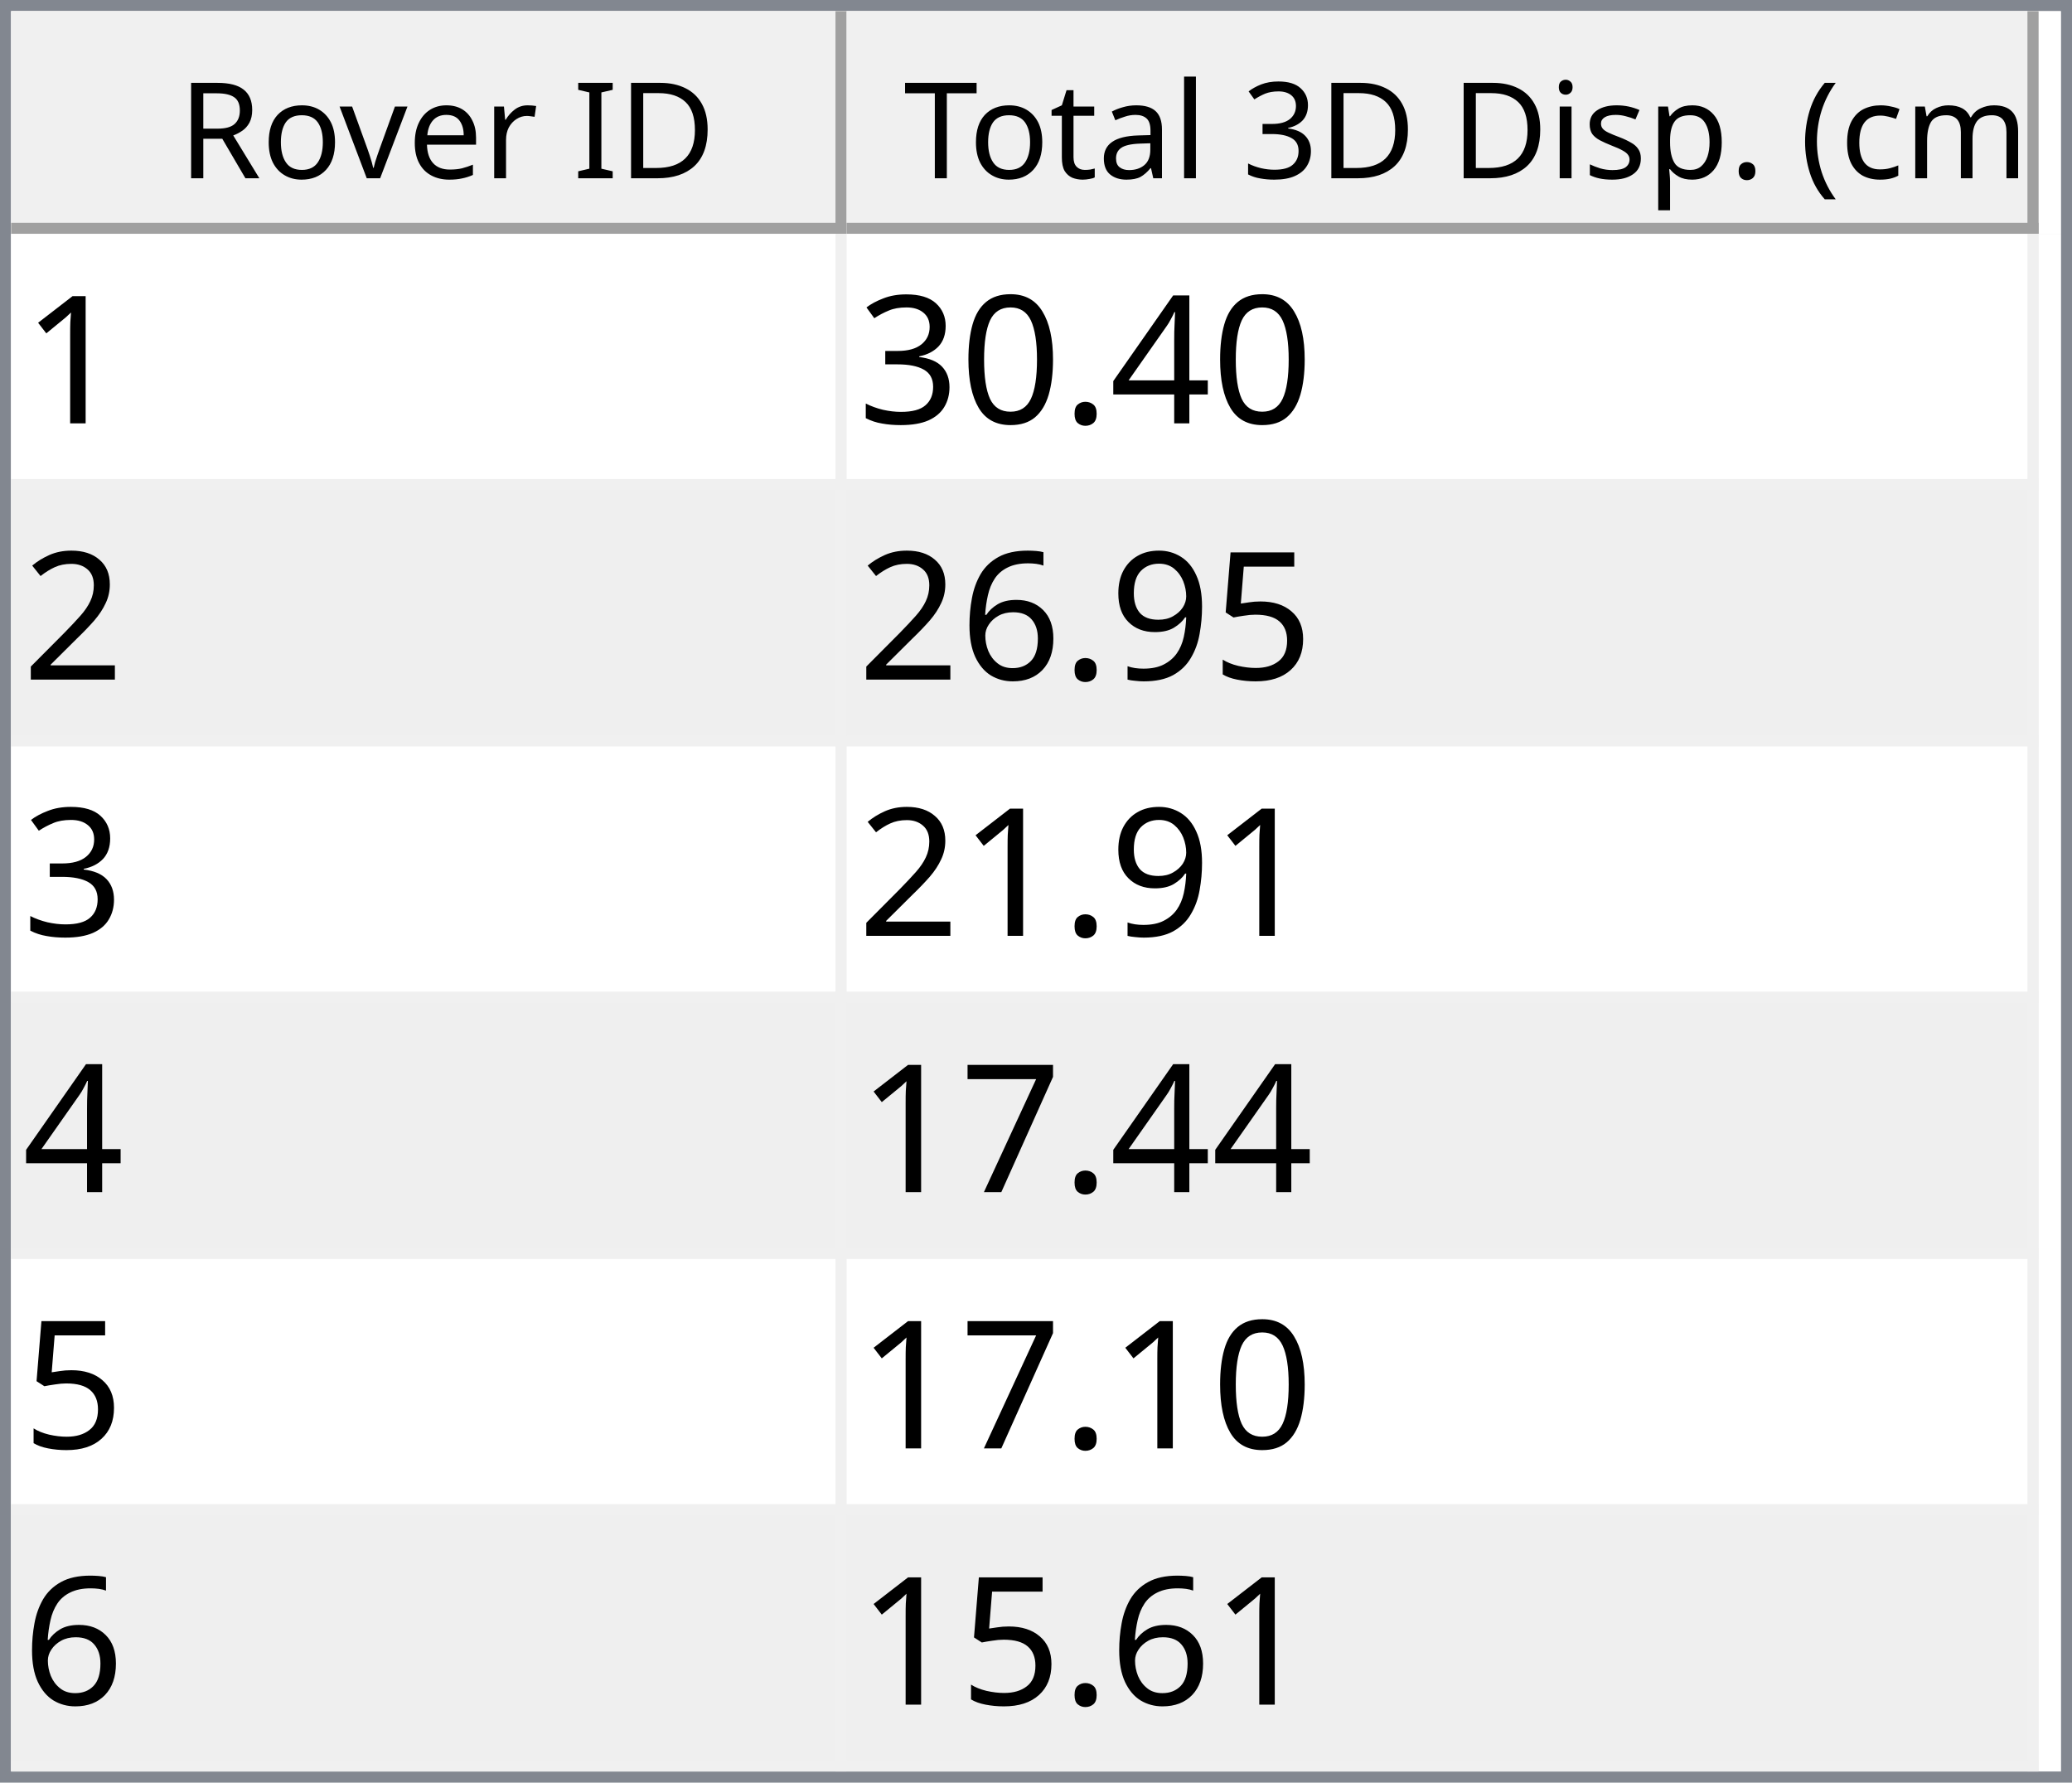
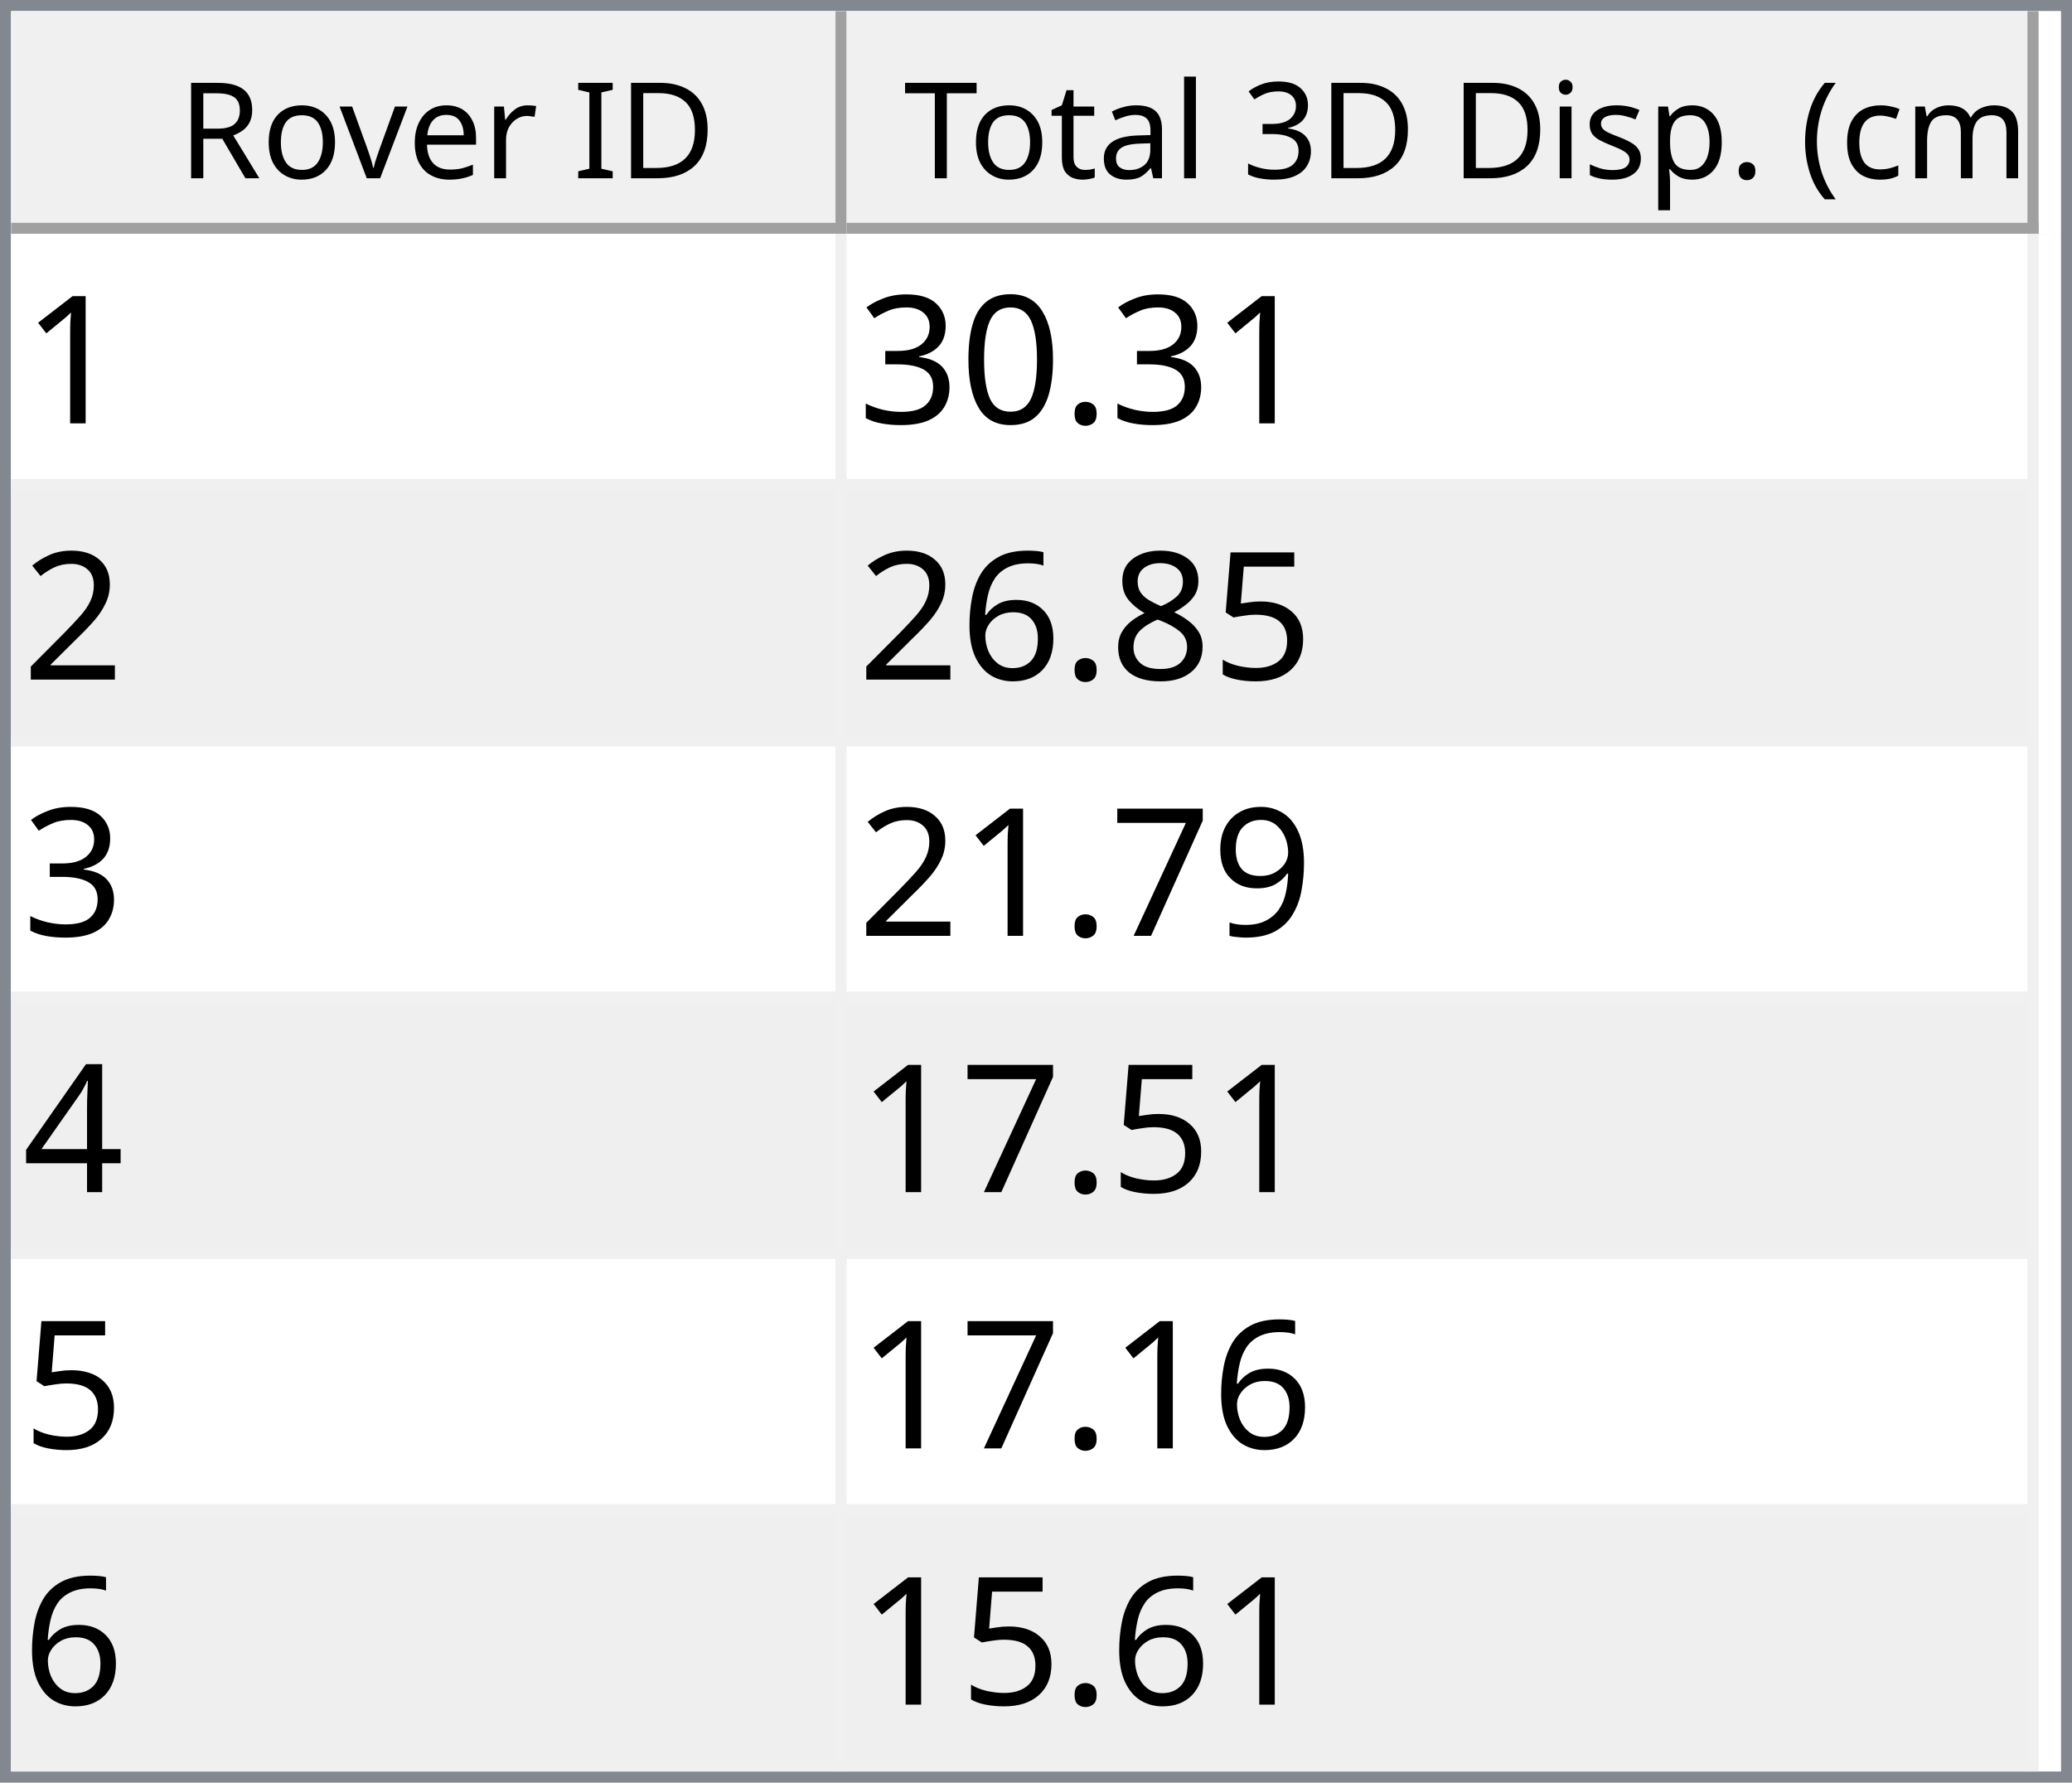
<svg xmlns="http://www.w3.org/2000/svg" style="fill-opacity:1; color-rendering:auto; color-interpolation:auto; text-rendering:auto; stroke:black; stroke-linecap:square; stroke-miterlimit:10; shape-rendering:auto; stroke-opacity:1; fill:black; stroke-dasharray:none; font-weight:normal; stroke-width:1; font-family:'Dialog'; font-style:normal; stroke-linejoin:miter; font-size:12px; stroke-dashoffset:0; image-rendering:auto;" width="186" height="160">
  <defs id="genericDefs" />
  <g>
    <defs id="defs1">
      <clipPath clipPathUnits="userSpaceOnUse" id="clipPath1">
        <path d="M0 0 L186 0 L186 160 L0 160 L0 0 Z" />
      </clipPath>
      <clipPath clipPathUnits="userSpaceOnUse" id="clipPath2">
        <path d="M0 0 L0 160 L186 160 L186 0 Z" />
      </clipPath>
      <clipPath clipPathUnits="userSpaceOnUse" id="clipPath3">
        <path d="M0 0 L0 20 L184 20 L184 0 Z" />
      </clipPath>
      <clipPath clipPathUnits="userSpaceOnUse" id="clipPath4">
        <path d="M0 0 L0 20 L75 20 L75 0 Z" />
      </clipPath>
      <clipPath clipPathUnits="userSpaceOnUse" id="clipPath5">
        <path d="M1 1 L1 19 L74 19 L74 1 Z" />
      </clipPath>
      <clipPath clipPathUnits="userSpaceOnUse" id="clipPath6">
        <path d="M0 0 L0 18 L73 18 L73 0 Z" />
      </clipPath>
      <clipPath clipPathUnits="userSpaceOnUse" id="clipPath7">
        <path d="M-0.5 -0.5 L-0.5 19.5 L74.5 19.5 L74.5 -0.5 Z" />
      </clipPath>
      <clipPath clipPathUnits="userSpaceOnUse" id="clipPath8">
        <path d="M0 0 L0 20 L107 20 L107 0 Z" />
      </clipPath>
      <clipPath clipPathUnits="userSpaceOnUse" id="clipPath9">
        <path d="M1 1 L1 19 L106 19 L106 1 Z" />
      </clipPath>
      <clipPath clipPathUnits="userSpaceOnUse" id="clipPath10">
        <path d="M0 0 L0 18 L105 18 L105 0 Z" />
      </clipPath>
      <clipPath clipPathUnits="userSpaceOnUse" id="clipPath11">
        <path d="M-0.5 -0.5 L-0.5 19.5 L106.5 19.5 L106.5 -0.5 Z" />
      </clipPath>
      <clipPath clipPathUnits="userSpaceOnUse" id="clipPath12">
        <path d="M0 0 L0 138 L184 138 L184 0 Z" />
      </clipPath>
      <clipPath clipPathUnits="userSpaceOnUse" id="clipPath13">
        <path d="M0 0 L0 138 L182 138 L182 0 Z" />
      </clipPath>
      <clipPath clipPathUnits="userSpaceOnUse" id="clipPath14">
        <path d="M-0.5 -0.5 L-0.5 137.5 L181.5 137.5 L181.5 -0.5 Z" />
      </clipPath>
      <clipPath clipPathUnits="userSpaceOnUse" id="clipPath15">
        <path d="M0 0 L0 22 L74 22 L74 0 Z" />
      </clipPath>
      <clipPath clipPathUnits="userSpaceOnUse" id="clipPath16">
        <path d="M0 0 L0 22 L106 22 L106 0 Z" />
      </clipPath>
      <font horiz-adv-x="64.551" id="font1">
        <font-face ascent="107.91" descent="25.098" units-per-em="100" style="font-style:normal; font-family:Segoe UI; font-weight:normal;" />
        <missing-glyph horiz-adv-x="64.551" d="M8.109 0 L8.109 68.266 L56.453 68.266 L56.453 0 L8.109 0 ZM15.328 7.234 L49.219 7.234 L49.219 61.031 L15.328 61.031 L15.328 7.234 Z" />
        <glyph unicode="D" horiz-adv-x="70.117" d="M9.188 0 L9.188 70.016 L28.516 70.016 Q65.531 70.016 65.531 35.891 Q65.531 19.672 55.25 9.836 Q44.969 0 27.734 0 L9.188 0 ZM17.391 62.594 L17.391 7.422 L27.828 7.422 Q41.609 7.422 49.273 14.797 Q56.938 22.172 56.938 35.688 Q56.938 62.594 28.328 62.594 L17.391 62.594 Z" />
        <glyph unicode="I" horiz-adv-x="26.611" d="M17.391 0 L9.188 0 L9.188 70.016 L17.391 70.016 L17.391 0 Z" />
        <glyph unicode=" " horiz-adv-x="27.393" d="" />
        <glyph unicode="r" horiz-adv-x="34.766" d="M34.188 41.891 Q32.078 43.5 28.125 43.5 Q23 43.5 19.555 38.672 Q16.109 33.844 16.109 25.484 L16.109 0 L8.109 0 L8.109 50 L16.109 50 L16.109 39.703 L16.312 39.703 Q18.016 44.969 21.531 47.922 Q25.047 50.875 29.391 50.875 Q32.516 50.875 34.188 50.203 L34.188 41.891 Z" />
        <glyph unicode="e" horiz-adv-x="52.295" d="M48.297 23 L12.984 23 Q13.188 14.656 17.484 10.109 Q21.781 5.562 29.297 5.562 Q37.75 5.562 44.828 11.141 L44.828 3.609 Q38.234 -1.172 27.391 -1.172 Q16.797 -1.172 10.742 5.641 Q4.688 12.453 4.688 24.812 Q4.688 36.469 11.305 43.82 Q17.922 51.172 27.734 51.172 Q37.547 51.172 42.922 44.828 Q48.297 38.484 48.297 27.203 L48.297 23 ZM40.094 29.781 Q40.047 36.719 36.75 40.578 Q33.453 44.438 27.594 44.438 Q21.922 44.438 17.969 40.383 Q14.016 36.328 13.094 29.781 L40.094 29.781 Z" />
        <glyph unicode="v" horiz-adv-x="47.9" d="M47.406 50 L27.484 0 L19.625 0 L0.688 50 L9.469 50 L22.172 13.672 Q23.578 9.672 23.922 6.688 L24.125 6.688 Q24.609 10.453 25.688 13.484 L38.969 50 L47.406 50 Z" />
        <glyph unicode="o" horiz-adv-x="58.594" d="M29 -1.172 Q17.922 -1.172 11.305 5.836 Q4.688 12.844 4.688 24.422 Q4.688 37.016 11.57 44.094 Q18.453 51.172 30.172 51.172 Q41.359 51.172 47.633 44.289 Q53.906 37.406 53.906 25.203 Q53.906 13.234 47.141 6.031 Q40.375 -1.172 29 -1.172 ZM29.594 44.438 Q21.875 44.438 17.383 39.188 Q12.891 33.938 12.891 24.703 Q12.891 15.828 17.43 10.695 Q21.969 5.562 29.594 5.562 Q37.359 5.562 41.531 10.594 Q45.703 15.625 45.703 24.906 Q45.703 34.281 41.531 39.359 Q37.359 44.438 29.594 44.438 Z" />
        <glyph unicode="R" horiz-adv-x="59.814" d="M59.375 0 L49.609 0 L37.891 19.625 Q36.281 22.359 34.766 24.289 Q33.25 26.219 31.664 27.438 Q30.078 28.656 28.25 29.219 Q26.422 29.781 24.125 29.781 L17.391 29.781 L17.391 0 L9.188 0 L9.188 70.016 L30.078 70.016 Q34.672 70.016 38.555 68.867 Q42.438 67.719 45.289 65.375 Q48.141 63.031 49.758 59.547 Q51.375 56.062 51.375 51.375 Q51.375 47.703 50.273 44.656 Q49.172 41.609 47.148 39.211 Q45.125 36.812 42.266 35.133 Q39.406 33.453 35.844 32.516 L35.844 32.328 Q37.594 31.547 38.891 30.547 Q40.188 29.547 41.359 28.18 Q42.531 26.812 43.68 25.078 Q44.828 23.344 46.234 21.047 L59.375 0 ZM17.391 62.594 L17.391 37.203 L28.516 37.203 Q31.594 37.203 34.203 38.133 Q36.812 39.062 38.719 40.797 Q40.625 42.531 41.703 45.047 Q42.781 47.562 42.781 50.688 Q42.781 56.297 39.141 59.445 Q35.5 62.594 28.609 62.594 L17.391 62.594 Z" />
        <glyph unicode=")" horiz-adv-x="30.176" d="M8.297 -15.922 L1.172 -15.922 Q16.406 2.344 16.406 26.812 Q16.406 51.469 1.078 70.016 L8.297 70.016 Q23.531 52.156 23.531 26.703 Q23.531 1.375 8.297 -15.922 Z" />
        <glyph unicode="m" horiz-adv-x="86.133" d="M79.109 0 L71.094 0 L71.094 28.719 Q71.094 37.016 68.531 40.727 Q65.969 44.438 59.906 44.438 Q54.781 44.438 51.195 39.75 Q47.609 35.062 47.609 28.516 L47.609 0 L39.594 0 L39.594 29.688 Q39.594 44.438 28.219 44.438 Q22.953 44.438 19.531 40.016 Q16.109 35.594 16.109 28.516 L16.109 0 L8.109 0 L8.109 50 L16.109 50 L16.109 42.094 L16.312 42.094 Q21.625 51.172 31.844 51.172 Q36.969 51.172 40.773 48.312 Q44.578 45.453 46 40.828 Q51.562 51.172 62.594 51.172 Q79.109 51.172 79.109 30.812 L79.109 0 Z" />
        <glyph unicode="c" horiz-adv-x="46.191" d="M42.188 2.297 Q36.422 -1.172 28.516 -1.172 Q17.828 -1.172 11.258 5.789 Q4.688 12.75 4.688 23.828 Q4.688 36.188 11.766 43.68 Q18.844 51.172 30.672 51.172 Q37.25 51.172 42.281 48.734 L42.281 40.531 Q36.719 44.438 30.375 44.438 Q22.703 44.438 17.797 38.945 Q12.891 33.453 12.891 24.516 Q12.891 15.719 17.508 10.641 Q22.125 5.562 29.891 5.562 Q36.422 5.562 42.188 9.906 L42.188 2.297 Z" />
        <glyph unicode="(" horiz-adv-x="30.176" d="M29.109 -15.922 L21.969 -15.922 Q6.844 1.375 6.844 26.703 Q6.844 52.156 21.969 70.016 L29.203 70.016 Q13.875 51.469 13.875 26.812 Q13.875 2.344 29.109 -15.922 Z" />
        <glyph unicode="." horiz-adv-x="21.68" d="M10.891 -1.078 Q8.641 -1.078 7.055 0.539 Q5.469 2.156 5.469 4.391 Q5.469 6.641 7.055 8.273 Q8.641 9.906 10.891 9.906 Q13.188 9.906 14.797 8.273 Q16.406 6.641 16.406 4.391 Q16.406 2.156 14.797 0.539 Q13.188 -1.078 10.891 -1.078 Z" />
        <glyph unicode="p" horiz-adv-x="58.789" d="M16.312 7.234 L16.109 7.234 L16.109 -23 L8.109 -23 L8.109 50 L16.109 50 L16.109 41.219 L16.312 41.219 Q22.219 51.172 33.594 51.172 Q43.266 51.172 48.688 44.461 Q54.109 37.75 54.109 26.469 Q54.109 13.922 48 6.375 Q41.891 -1.172 31.297 -1.172 Q21.578 -1.172 16.312 7.234 ZM16.109 27.391 L16.109 20.406 Q16.109 14.203 20.141 9.883 Q24.172 5.562 30.375 5.562 Q37.641 5.562 41.773 11.133 Q45.906 16.703 45.906 26.609 Q45.906 34.969 42.047 39.703 Q38.188 44.438 31.594 44.438 Q24.609 44.438 20.359 39.578 Q16.109 34.719 16.109 27.391 Z" />
        <glyph unicode="s" horiz-adv-x="42.432" d="M5.078 1.812 L5.078 10.406 Q11.625 5.562 19.484 5.562 Q30.031 5.562 30.031 12.594 Q30.031 14.594 29.125 15.992 Q28.219 17.391 26.68 18.461 Q25.141 19.531 23.07 20.383 Q21 21.234 18.609 22.172 Q15.281 23.484 12.766 24.828 Q10.25 26.172 8.57 27.859 Q6.891 29.547 6.031 31.695 Q5.172 33.844 5.172 36.719 Q5.172 40.234 6.789 42.945 Q8.406 45.656 11.086 47.484 Q13.766 49.312 17.211 50.242 Q20.656 51.172 24.312 51.172 Q30.812 51.172 35.938 48.922 L35.938 40.828 Q30.422 44.438 23.25 44.438 Q21 44.438 19.195 43.922 Q17.391 43.406 16.094 42.477 Q14.797 41.547 14.086 40.258 Q13.375 38.969 13.375 37.406 Q13.375 35.453 14.086 34.133 Q14.797 32.812 16.164 31.789 Q17.531 30.766 19.484 29.938 Q21.438 29.109 23.922 28.125 Q27.25 26.859 29.883 25.516 Q32.516 24.172 34.375 22.484 Q36.234 20.797 37.234 18.602 Q38.234 16.406 38.234 13.375 Q38.234 9.672 36.602 6.938 Q34.969 4.203 32.234 2.398 Q29.5 0.594 25.93 -0.289 Q22.359 -1.172 18.453 -1.172 Q10.75 -1.172 5.078 1.812 Z" />
        <glyph unicode="i" horiz-adv-x="24.219" d="M12.203 62.703 Q10.062 62.703 8.547 64.164 Q7.031 65.625 7.031 67.875 Q7.031 70.125 8.547 71.609 Q10.062 73.094 12.203 73.094 Q14.406 73.094 15.945 71.609 Q17.484 70.125 17.484 67.875 Q17.484 65.719 15.945 64.211 Q14.406 62.703 12.203 62.703 ZM16.109 0 L8.109 0 L8.109 50 L16.109 50 L16.109 0 Z" />
        <glyph unicode="3" horiz-adv-x="53.906" d="M46.531 19.828 Q46.531 15.094 44.75 11.211 Q42.969 7.328 39.719 4.57 Q36.469 1.812 31.93 0.297 Q27.391 -1.219 21.922 -1.219 Q11.922 -1.219 6 2.594 L6 11.188 Q13.094 5.609 22.219 5.609 Q25.875 5.609 28.828 6.539 Q31.781 7.469 33.906 9.227 Q36.031 10.984 37.18 13.477 Q38.328 15.969 38.328 19.094 Q38.328 32.812 18.797 32.812 L12.984 32.812 L12.984 39.594 L18.5 39.594 Q35.797 39.594 35.797 52.484 Q35.797 64.406 22.609 64.406 Q15.188 64.406 8.688 59.422 L8.688 67.188 Q15.375 71.188 24.609 71.188 Q29 71.188 32.57 69.969 Q36.141 68.75 38.68 66.555 Q41.219 64.359 42.609 61.281 Q44 58.203 44 54.5 Q44 40.672 30.031 36.719 L30.031 36.531 Q33.594 36.141 36.625 34.797 Q39.656 33.453 41.852 31.305 Q44.047 29.156 45.289 26.25 Q46.531 23.344 46.531 19.828 Z" />
        <glyph unicode="l" horiz-adv-x="24.219" d="M16.109 0 L8.109 0 L8.109 74.031 L16.109 74.031 L16.109 0 Z" />
        <glyph unicode="a" horiz-adv-x="50.879" d="M43.891 0 L35.891 0 L35.891 7.812 L35.688 7.812 Q30.469 -1.172 20.312 -1.172 Q12.844 -1.172 8.617 2.781 Q4.391 6.734 4.391 13.281 Q4.391 27.297 20.906 29.594 L35.891 31.688 Q35.891 44.438 25.594 44.438 Q16.547 44.438 9.281 38.281 L9.281 46.484 Q16.656 51.172 26.266 51.172 Q43.891 51.172 43.891 32.516 L43.891 0 ZM35.891 25.297 L23.828 23.641 Q18.266 22.859 15.43 20.875 Q12.594 18.891 12.594 13.875 Q12.594 10.203 15.211 7.883 Q17.828 5.562 22.172 5.562 Q28.125 5.562 32.008 9.742 Q35.891 13.922 35.891 20.312 L35.891 25.297 Z" />
        <glyph unicode="t" horiz-adv-x="33.887" d="M31.297 0.484 Q28.469 -1.078 23.828 -1.078 Q10.688 -1.078 10.688 13.578 L10.688 43.172 L2.094 43.172 L2.094 50 L10.688 50 L10.688 62.203 L18.703 64.797 L18.703 50 L31.297 50 L31.297 43.172 L18.703 43.172 L18.703 14.984 Q18.703 9.969 20.414 7.82 Q22.125 5.672 26.078 5.672 Q29.109 5.672 31.297 7.328 L31.297 0.484 Z" />
        <glyph unicode="T" horiz-adv-x="52.393" d="M50.594 62.594 L30.375 62.594 L30.375 0 L22.172 0 L22.172 62.594 L2 62.594 L2 70.016 L50.594 70.016 L50.594 62.594 Z" />
      </font>
      <font horiz-adv-x="75.0" id="font2">
        <font-face ascent="100.537" descent="21.973" units-per-em="100" style="font-style:normal; font-family:sans-serif; font-weight:normal;" />
        <missing-glyph horiz-adv-x="75.0" d="M12.5 0 L12.5 62.5 L62.5 62.5 L62.5 0 L12.5 0 ZM14.062 1.562 L60.938 1.562 L60.938 60.938 L14.062 60.938 L14.062 1.562 Z" />
        <glyph unicode="1" horiz-adv-x="55.615" d="M37.25 0 L28.469 0 L28.469 56 Q25.297 52.984 20.141 49.953 Q14.984 46.922 10.891 45.406 L10.891 53.906 Q18.266 57.375 23.781 62.305 Q29.297 67.234 31.594 71.875 L37.25 71.875 L37.25 0 Z" />
-         <glyph unicode="4" horiz-adv-x="55.615" d="M32.328 0 L32.328 17.141 L1.266 17.141 L1.266 25.203 L33.938 71.578 L41.109 71.578 L41.109 25.203 L50.781 25.203 L50.781 17.141 L41.109 17.141 L41.109 0 L32.328 0 ZM32.328 25.203 L32.328 57.469 L9.906 25.203 L32.328 25.203 Z" />
        <glyph unicode="." horiz-adv-x="27.783" d="M9.078 0 L9.078 10.016 L19.094 10.016 L19.094 0 L9.078 0 Z" />
        <glyph unicode="0" horiz-adv-x="55.615" d="M4.156 35.297 Q4.156 48 6.766 55.742 Q9.375 63.484 14.523 67.68 Q19.672 71.875 27.484 71.875 Q33.25 71.875 37.594 69.555 Q41.938 67.234 44.773 62.867 Q47.609 58.5 49.219 52.227 Q50.828 45.953 50.828 35.297 Q50.828 22.703 48.242 14.969 Q45.656 7.234 40.508 3.008 Q35.359 -1.219 27.484 -1.219 Q17.141 -1.219 11.234 6.203 Q4.156 15.141 4.156 35.297 ZM13.188 35.297 Q13.188 17.672 17.312 11.836 Q21.438 6 27.484 6 Q33.547 6 37.672 11.859 Q41.797 17.719 41.797 35.297 Q41.797 52.984 37.672 58.789 Q33.547 64.594 27.391 64.594 Q21.344 64.594 17.719 59.469 Q13.188 52.938 13.188 35.297 Z" />
        <glyph unicode="3" horiz-adv-x="55.615" d="M4.203 18.891 L12.984 20.062 Q14.5 12.594 18.141 9.297 Q21.781 6 27 6 Q33.203 6 37.477 10.297 Q41.75 14.594 41.75 20.953 Q41.75 27 37.797 30.93 Q33.844 34.859 27.734 34.859 Q25.25 34.859 21.531 33.891 L22.516 41.609 Q23.391 41.5 23.922 41.5 Q29.547 41.5 34.039 44.43 Q38.531 47.359 38.531 53.469 Q38.531 58.297 35.258 61.477 Q31.984 64.656 26.812 64.656 Q21.688 64.656 18.266 61.43 Q14.844 58.203 13.875 51.766 L5.078 53.328 Q6.688 62.156 12.398 67.016 Q18.109 71.875 26.609 71.875 Q32.469 71.875 37.398 69.359 Q42.328 66.844 44.945 62.5 Q47.562 58.156 47.562 53.266 Q47.562 48.641 45.07 44.828 Q42.578 41.016 37.703 38.766 Q44.047 37.312 47.562 32.695 Q51.078 28.078 51.078 21.141 Q51.078 11.766 44.242 5.25 Q37.406 -1.266 26.953 -1.266 Q17.531 -1.266 11.305 4.352 Q5.078 9.969 4.203 18.891 Z" />
        <glyph unicode="2" horiz-adv-x="55.615" d="M50.344 8.453 L50.344 0 L3.031 0 Q2.938 3.172 4.047 6.109 Q5.859 10.938 9.836 15.625 Q13.812 20.312 21.344 26.469 Q33.016 36.031 37.117 41.625 Q41.219 47.219 41.219 52.203 Q41.219 57.422 37.477 61.008 Q33.734 64.594 27.734 64.594 Q21.391 64.594 17.578 60.789 Q13.766 56.984 13.719 50.25 L4.688 51.172 Q5.609 61.281 11.664 66.578 Q17.719 71.875 27.938 71.875 Q38.234 71.875 44.242 66.164 Q50.25 60.453 50.25 52 Q50.25 47.703 48.492 43.555 Q46.734 39.406 42.656 34.812 Q38.578 30.219 29.109 22.219 Q21.188 15.578 18.945 13.211 Q16.703 10.844 15.234 8.453 L50.344 8.453 Z" />
        <glyph unicode="5" horiz-adv-x="55.615" d="M4.156 18.75 L13.375 19.531 Q14.406 12.797 18.141 9.398 Q21.875 6 27.156 6 Q33.5 6 37.891 10.789 Q42.281 15.578 42.281 23.484 Q42.281 31 38.062 35.352 Q33.844 39.703 27 39.703 Q22.75 39.703 19.336 37.773 Q15.922 35.844 13.969 32.766 L5.719 33.844 L12.641 70.609 L48.25 70.609 L48.25 62.203 L19.672 62.203 L15.828 42.969 Q22.266 47.469 29.344 47.469 Q38.719 47.469 45.164 40.969 Q51.609 34.469 51.609 24.266 Q51.609 14.547 45.953 7.469 Q39.062 -1.219 27.156 -1.219 Q17.391 -1.219 11.211 4.25 Q5.031 9.719 4.156 18.75 Z" />
+         <glyph unicode="8" horiz-adv-x="55.615" d="M17.672 38.812 Q12.203 40.828 9.57 44.539 Q6.938 48.25 6.938 53.422 Q6.938 61.234 12.555 66.555 Q18.172 71.875 27.484 71.875 Q36.859 71.875 42.578 66.43 Q48.297 60.984 48.297 53.172 Q48.297 48.188 45.68 44.508 Q43.062 40.828 37.75 38.812 Q44.344 36.672 47.781 31.883 Q51.219 27.094 51.219 20.453 Q51.219 11.281 44.727 5.031 Q38.234 -1.219 27.641 -1.219 Q17.047 -1.219 10.547 5.055 Q4.047 11.328 4.047 20.703 Q4.047 27.688 7.594 32.398 Q11.141 37.109 17.672 38.812 ZM15.922 53.719 Q15.922 48.641 19.195 45.414 Q22.469 42.188 27.688 42.188 Q32.766 42.188 36.016 45.383 Q39.266 48.578 39.266 53.219 Q39.266 58.062 35.914 61.359 Q32.562 64.656 27.594 64.656 Q22.562 64.656 19.242 61.43 Q15.922 58.203 15.922 53.719 ZM13.094 20.656 Q13.094 16.891 14.875 13.375 Q16.656 9.859 20.172 7.93 Q23.688 6 27.734 6 Q34.031 6 38.133 10.055 Q42.234 14.109 42.234 20.359 Q42.234 26.703 38.016 30.859 Q33.797 35.016 27.438 35.016 Q21.234 35.016 17.164 30.914 Q13.094 26.812 13.094 20.656 Z" />
+         <glyph unicode="6" horiz-adv-x="55.615" d="M49.75 54.047 L41.016 53.375 Q39.844 58.547 37.703 60.891 Q34.125 64.656 28.906 64.656 Q24.703 64.656 21.531 62.312 Q17.391 59.281 14.992 53.469 Q12.594 47.656 12.5 36.922 Q15.672 41.75 20.266 44.094 Q24.859 46.438 29.891 46.438 Q38.672 46.438 44.852 39.969 Q51.031 33.5 51.031 23.25 Q51.031 16.5 48.125 10.719 Q45.219 4.938 40.141 1.859 Q35.062 -1.219 28.609 -1.219 Q17.625 -1.219 10.695 6.859 Q3.766 14.938 3.766 33.5 Q3.766 54.25 11.422 63.672 Q18.109 71.875 29.438 71.875 Q37.891 71.875 43.289 67.141 Q48.688 62.406 49.75 54.047 ZM13.875 23.188 Q13.875 18.656 15.797 14.508 Q17.719 10.359 21.188 8.18 Q24.656 6 28.469 6 Q34.031 6 38.039 10.492 Q42.047 14.984 42.047 22.703 Q42.047 30.125 38.086 34.398 Q34.125 38.672 28.125 38.672 Q22.172 38.672 18.023 34.398 Q13.875 30.125 13.875 23.188 Z" />
        <glyph unicode="9" horiz-adv-x="55.615" d="M5.469 16.547 L13.922 17.328 Q14.984 11.375 18.016 8.688 Q21.047 6 25.781 6 Q29.828 6 32.883 7.859 Q35.938 9.719 37.891 12.82 Q39.844 15.922 41.164 21.195 Q42.484 26.469 42.484 31.938 Q42.484 32.516 42.438 33.688 Q39.797 29.5 35.234 26.883 Q30.672 24.266 25.344 24.266 Q16.453 24.266 10.305 30.711 Q4.156 37.156 4.156 47.703 Q4.156 58.594 10.578 65.234 Q17 71.875 26.656 71.875 Q33.641 71.875 39.43 68.117 Q45.219 64.359 48.219 57.398 Q51.219 50.438 51.219 37.25 Q51.219 23.531 48.242 15.406 Q45.266 7.281 39.383 3.031 Q33.5 -1.219 25.594 -1.219 Q17.188 -1.219 11.867 3.445 Q6.547 8.109 5.469 16.547 ZM41.453 48.141 Q41.453 55.719 37.43 60.156 Q33.406 64.594 27.734 64.594 Q21.875 64.594 17.531 59.812 Q13.188 55.031 13.188 47.406 Q13.188 40.578 17.312 36.305 Q21.438 32.031 27.484 32.031 Q33.594 32.031 37.523 36.305 Q41.453 40.578 41.453 48.141 Z" />
-         <glyph unicode="6" horiz-adv-x="55.615" d="M49.75 54.047 L41.016 53.375 Q39.844 58.547 37.703 60.891 Q34.125 64.656 28.906 64.656 Q24.703 64.656 21.531 62.312 Q17.391 59.281 14.992 53.469 Q12.594 47.656 12.5 36.922 Q15.672 41.75 20.266 44.094 Q24.859 46.438 29.891 46.438 Q38.672 46.438 44.852 39.969 Q51.031 33.5 51.031 23.25 Q51.031 16.5 48.125 10.719 Q45.219 4.938 40.141 1.859 Q35.062 -1.219 28.609 -1.219 Q17.625 -1.219 10.695 6.859 Q3.766 14.938 3.766 33.5 Q3.766 54.25 11.422 63.672 Q18.109 71.875 29.438 71.875 Q37.891 71.875 43.289 67.141 Q48.688 62.406 49.75 54.047 ZM13.875 23.188 Q13.875 18.656 15.797 14.508 Q17.719 10.359 21.188 8.18 Q24.656 6 28.469 6 Q34.031 6 38.039 10.492 Q42.047 14.984 42.047 22.703 Q42.047 30.125 38.086 34.398 Q34.125 38.672 28.125 38.672 Q22.172 38.672 18.023 34.398 Q13.875 30.125 13.875 23.188 Z" />
        <glyph unicode="7" horiz-adv-x="55.615" d="M4.734 62.203 L4.734 70.656 L51.078 70.656 L51.078 63.812 Q44.234 56.547 37.523 44.484 Q30.812 32.422 27.156 19.672 Q24.516 10.688 23.781 0 L14.75 0 Q14.891 8.453 18.062 20.414 Q21.234 32.375 27.172 43.484 Q33.109 54.594 39.797 62.203 L4.734 62.203 Z" />
+         <glyph unicode="4" horiz-adv-x="55.615" d="M32.328 0 L32.328 17.141 L1.266 17.141 L1.266 25.203 L33.938 71.578 L41.109 71.578 L41.109 25.203 L50.781 25.203 L50.781 17.141 L41.109 17.141 L41.109 0 L32.328 0 ZM32.328 25.203 L32.328 57.469 L9.906 25.203 L32.328 25.203 Z" />
      </font>
    </defs>
    <g style="fill:white; stroke:white;">
      <rect x="0" y="0" width="186" style="clip-path:url(#clipPath1); stroke:none;" height="160" />
    </g>
    <g style="fill:white; text-rendering:optimizeSpeed; color-rendering:optimizeSpeed; image-rendering:optimizeSpeed; shape-rendering:crispEdges; stroke:white; color-interpolation:sRGB;">
      <rect x="0" width="186" height="160" y="0" style="stroke:none;" />
      <path style="stroke:none;" d="M0 160 L186 160 L186 0 L0 0 Z" />
    </g>
    <g style="fill:rgb(240,240,240); font-family:'Segoe UI'; stroke:rgb(240,240,240);">
      <rect x="0" y="0" width="186" style="clip-path:url(#clipPath2); stroke:none;" height="160" />
    </g>
    <g style="fill:rgb(130,135,144); font-family:'Segoe UI'; stroke:rgb(130,135,144);">
      <path d="M0 0 L186 0 L186 160 L0 160 L0 0 ZM1 1 L185 1 L185 159 L1 159 L1 1 Z" style="fill-rule:evenodd; clip-path:url(#clipPath2); stroke:none;" />
    </g>
    <g style="fill:white; font-family:'Segoe UI'; stroke:white;" transform="translate(1,1)">
      <rect x="0" y="0" width="184" style="clip-path:url(#clipPath3); stroke:none;" height="20" />
    </g>
    <g style="fill:rgb(240,240,240); font-family:'Segoe UI'; stroke:rgb(240,240,240);" transform="translate(1,1)">
      <rect x="0" y="0" width="75" style="clip-path:url(#clipPath4); stroke:none;" height="20" />
    </g>
    <g style="font-family:'Segoe UI';" transform="translate(2,2)">
      <text x="14" xml:space="preserve" y="14" style="clip-path:url(#clipPath6); stroke:none;">Rover ID</text>
    </g>
    <g style="fill:rgb(160,160,160); font-family:'Segoe UI'; stroke:rgb(160,160,160); stroke-linejoin:bevel;" transform="translate(1.5,1.5)">
      <line x1="74" x2="74" y1="0" style="fill:none; clip-path:url(#clipPath7);" y2="19" />
    </g>
    <g style="fill:rgb(160,160,160); font-family:'Segoe UI'; stroke:rgb(160,160,160); stroke-linejoin:bevel;" transform="matrix(1,0,0,1,1,1) translate(0.5,0.5)">
      <line x1="0" x2="74" y1="19" style="fill:none; clip-path:url(#clipPath7);" y2="19" />
    </g>
    <g style="fill:rgb(240,240,240); font-family:'Segoe UI'; stroke:rgb(240,240,240);" transform="translate(76,1)">
      <rect x="0" y="0" width="107" style="clip-path:url(#clipPath8); stroke:none;" height="20" />
    </g>
    <g style="font-family:'Segoe UI';" transform="translate(77,2)">
      <text x="1" xml:space="preserve" y="14" style="clip-path:url(#clipPath10); stroke:none;"> Total 3D Disp. (cm)</text>
    </g>
    <g style="fill:rgb(160,160,160); font-family:'Segoe UI'; stroke:rgb(160,160,160); stroke-linejoin:bevel;" transform="translate(76.5,1.5)">
      <line x1="106" x2="106" y1="0" style="fill:none; clip-path:url(#clipPath11);" y2="19" />
    </g>
    <g style="fill:rgb(160,160,160); font-family:'Segoe UI'; stroke:rgb(160,160,160); stroke-linejoin:bevel;" transform="matrix(1,0,0,1,76,1) translate(0.5,0.5)">
      <line x1="0" x2="106" y1="19" style="fill:none; clip-path:url(#clipPath11);" y2="19" />
    </g>
    <g style="fill:white; font-family:'Segoe UI'; stroke:white;" transform="translate(1,21)">
      <rect x="0" y="0" width="184" style="clip-path:url(#clipPath12); stroke:none;" height="138" />
    </g>
    <g style="fill:rgb(240,240,240); font-size:16px; font-family:sans-serif; stroke:rgb(240,240,240);" transform="translate(1,21)">
      <rect x="0" y="0" width="182" style="clip-path:url(#clipPath13); stroke:none;" height="138" />
      <line transform="translate(0.5,0.5)" x1="0" x2="181" y1="22" style="clip-path:url(#clipPath14); fill:none; stroke-linejoin:bevel;" y2="22" />
    </g>
    <g transform="matrix(1,0,0,1,1,21) translate(0.5,0.5)" style="fill:rgb(240,240,240); font-size:16px; font-family:sans-serif; stroke:rgb(240,240,240); stroke-linejoin:bevel;">
      <line x1="0" x2="181" y1="45" style="fill:none; clip-path:url(#clipPath14);" y2="45" />
    </g>
    <g transform="matrix(1,0,0,1,1,21) translate(0.5,0.5)" style="fill:rgb(240,240,240); font-size:16px; font-family:sans-serif; stroke:rgb(240,240,240); stroke-linejoin:bevel;">
      <line x1="0" x2="181" y1="68" style="fill:none; clip-path:url(#clipPath14);" y2="68" />
    </g>
    <g transform="matrix(1,0,0,1,1,21) translate(0.5,0.5)" style="fill:rgb(240,240,240); font-size:16px; font-family:sans-serif; stroke:rgb(240,240,240); stroke-linejoin:bevel;">
      <line x1="0" x2="181" y1="91" style="fill:none; clip-path:url(#clipPath14);" y2="91" />
    </g>
    <g transform="matrix(1,0,0,1,1,21) translate(0.5,0.5)" style="fill:rgb(240,240,240); font-size:16px; font-family:sans-serif; stroke:rgb(240,240,240); stroke-linejoin:bevel;">
      <line x1="0" x2="181" y1="114" style="fill:none; clip-path:url(#clipPath14);" y2="114" />
    </g>
    <g transform="matrix(1,0,0,1,1,21) translate(0.5,0.5)" style="fill:rgb(240,240,240); font-size:16px; font-family:sans-serif; stroke:rgb(240,240,240); stroke-linejoin:bevel;">
      <line x1="0" x2="181" y1="137" style="fill:none; clip-path:url(#clipPath14);" y2="137" />
    </g>
    <g transform="matrix(1,0,0,1,1,21) translate(0.5,0.5)" style="fill:rgb(240,240,240); font-size:16px; font-family:sans-serif; stroke:rgb(240,240,240); stroke-linejoin:bevel;">
      <line x1="74" x2="74" y1="0" style="fill:none; clip-path:url(#clipPath14);" y2="137" />
    </g>
    <g transform="matrix(1,0,0,1,1,21) translate(0.5,0.5)" style="fill:rgb(240,240,240); font-size:16px; font-family:sans-serif; stroke:rgb(240,240,240); stroke-linejoin:bevel;">
      <line x1="181" x2="181" y1="0" style="fill:none; clip-path:url(#clipPath14);" y2="137" />
    </g>
    <g style="fill:white; font-size:16px; font-family:sans-serif; stroke:white;" transform="matrix(1,0,0,1,1,21)">
      <rect x="0" y="0" width="74" style="clip-path:url(#clipPath15); stroke:none;" height="22" />
      <text x="1" y="17" style="fill:black; clip-path:url(#clipPath15); stroke:none;" xml:space="preserve">1</text>
    </g>
    <g style="fill:white; font-size:16px; font-family:sans-serif; stroke:white;" transform="matrix(1,0,0,1,1,21) translate(75,0)">
      <rect x="0" y="0" width="106" style="clip-path:url(#clipPath16); stroke:none;" height="22" />
-       <text x="1" y="17" style="fill:black; clip-path:url(#clipPath16); stroke:none;" xml:space="preserve">30.40</text>
+       <text x="1" y="17" style="fill:black; clip-path:url(#clipPath16); stroke:none;" xml:space="preserve">30.31</text>
    </g>
    <g style="fill:rgb(239,239,239); font-size:16px; font-family:sans-serif; stroke:rgb(239,239,239);" transform="matrix(1,0,0,1,1,21) translate(0,23)">
      <rect x="0" y="0" width="74" style="clip-path:url(#clipPath15); stroke:none;" height="22" />
      <text x="1" y="17" style="fill:black; clip-path:url(#clipPath15); stroke:none;" xml:space="preserve">2</text>
    </g>
    <g style="fill:rgb(239,239,239); font-size:16px; font-family:sans-serif; stroke:rgb(239,239,239);" transform="matrix(1,0,0,1,1,21) translate(75,23)">
      <rect x="0" y="0" width="106" style="clip-path:url(#clipPath16); stroke:none;" height="22" />
-       <text x="1" y="17" style="fill:black; clip-path:url(#clipPath16); stroke:none;" xml:space="preserve">26.95</text>
+       <text x="1" y="17" style="fill:black; clip-path:url(#clipPath16); stroke:none;" xml:space="preserve">26.85</text>
    </g>
    <g style="fill:white; font-size:16px; font-family:sans-serif; stroke:white;" transform="matrix(1,0,0,1,1,21) translate(0,46)">
      <rect x="0" y="0" width="74" style="clip-path:url(#clipPath15); stroke:none;" height="22" />
      <text x="1" y="17" style="fill:black; clip-path:url(#clipPath15); stroke:none;" xml:space="preserve">3</text>
    </g>
    <g style="fill:white; font-size:16px; font-family:sans-serif; stroke:white;" transform="matrix(1,0,0,1,1,21) translate(75,46)">
      <rect x="0" y="0" width="106" style="clip-path:url(#clipPath16); stroke:none;" height="22" />
-       <text x="1" y="17" style="fill:black; clip-path:url(#clipPath16); stroke:none;" xml:space="preserve">21.91</text>
+       <text x="1" y="17" style="fill:black; clip-path:url(#clipPath16); stroke:none;" xml:space="preserve">21.79</text>
    </g>
    <g style="fill:rgb(239,239,239); font-size:16px; font-family:sans-serif; stroke:rgb(239,239,239);" transform="matrix(1,0,0,1,1,21) translate(0,69)">
      <rect x="0" y="0" width="74" style="clip-path:url(#clipPath15); stroke:none;" height="22" />
      <text x="1" y="17" style="fill:black; clip-path:url(#clipPath15); stroke:none;" xml:space="preserve">4</text>
    </g>
    <g style="fill:rgb(239,239,239); font-size:16px; font-family:sans-serif; stroke:rgb(239,239,239);" transform="matrix(1,0,0,1,1,21) translate(75,69)">
      <rect x="0" y="0" width="106" style="clip-path:url(#clipPath16); stroke:none;" height="22" />
-       <text x="1" y="17" style="fill:black; clip-path:url(#clipPath16); stroke:none;" xml:space="preserve">17.44</text>
+       <text x="1" y="17" style="fill:black; clip-path:url(#clipPath16); stroke:none;" xml:space="preserve">17.51</text>
    </g>
    <g style="fill:white; font-size:16px; font-family:sans-serif; stroke:white;" transform="matrix(1,0,0,1,1,21) translate(0,92)">
      <rect x="0" y="0" width="74" style="clip-path:url(#clipPath15); stroke:none;" height="22" />
      <text x="1" y="17" style="fill:black; clip-path:url(#clipPath15); stroke:none;" xml:space="preserve">5</text>
    </g>
    <g style="fill:white; font-size:16px; font-family:sans-serif; stroke:white;" transform="matrix(1,0,0,1,1,21) translate(75,92)">
      <rect x="0" y="0" width="106" style="clip-path:url(#clipPath16); stroke:none;" height="22" />
-       <text x="1" y="17" style="fill:black; clip-path:url(#clipPath16); stroke:none;" xml:space="preserve">17.10</text>
+       <text x="1" y="17" style="fill:black; clip-path:url(#clipPath16); stroke:none;" xml:space="preserve">17.16</text>
    </g>
    <g style="fill:rgb(239,239,239); font-size:16px; font-family:sans-serif; stroke:rgb(239,239,239);" transform="matrix(1,0,0,1,1,21) translate(0,115)">
      <rect x="0" y="0" width="74" style="clip-path:url(#clipPath15); stroke:none;" height="22" />
      <text x="1" y="17" style="fill:black; clip-path:url(#clipPath15); stroke:none;" xml:space="preserve">6</text>
    </g>
    <g style="fill:rgb(239,239,239); font-size:16px; font-family:sans-serif; stroke:rgb(239,239,239);" transform="matrix(1,0,0,1,1,21) translate(75,115)">
      <rect x="0" y="0" width="106" style="clip-path:url(#clipPath16); stroke:none;" height="22" />
      <text x="1" y="17" style="fill:black; clip-path:url(#clipPath16); stroke:none;" xml:space="preserve">15.61</text>
    </g>
  </g>
</svg>
